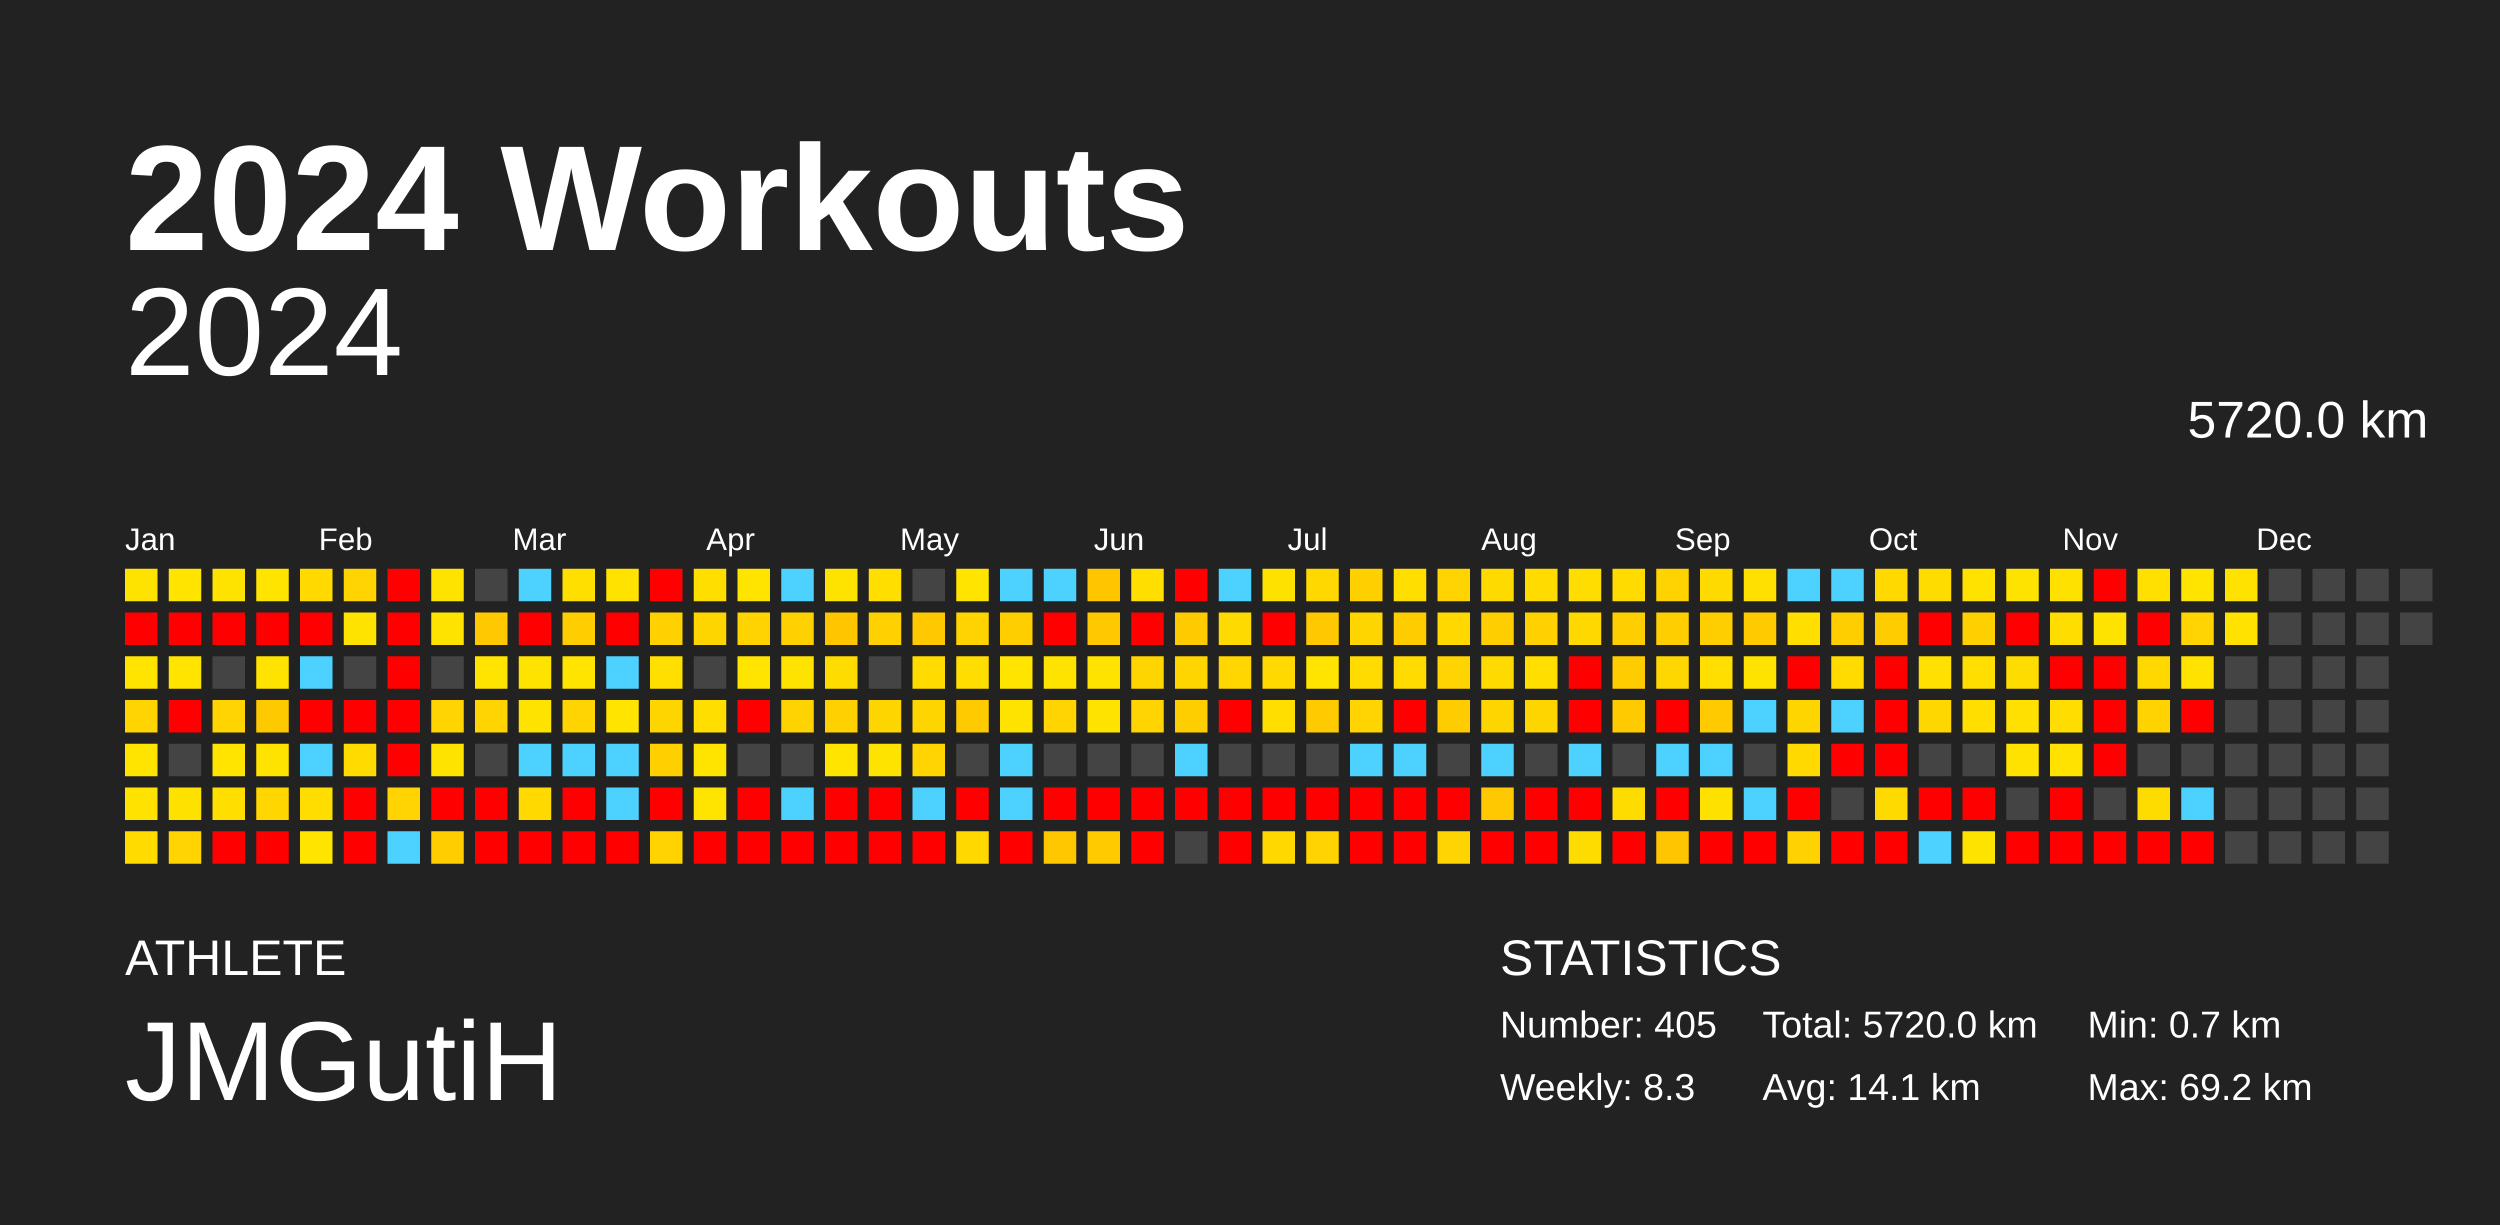
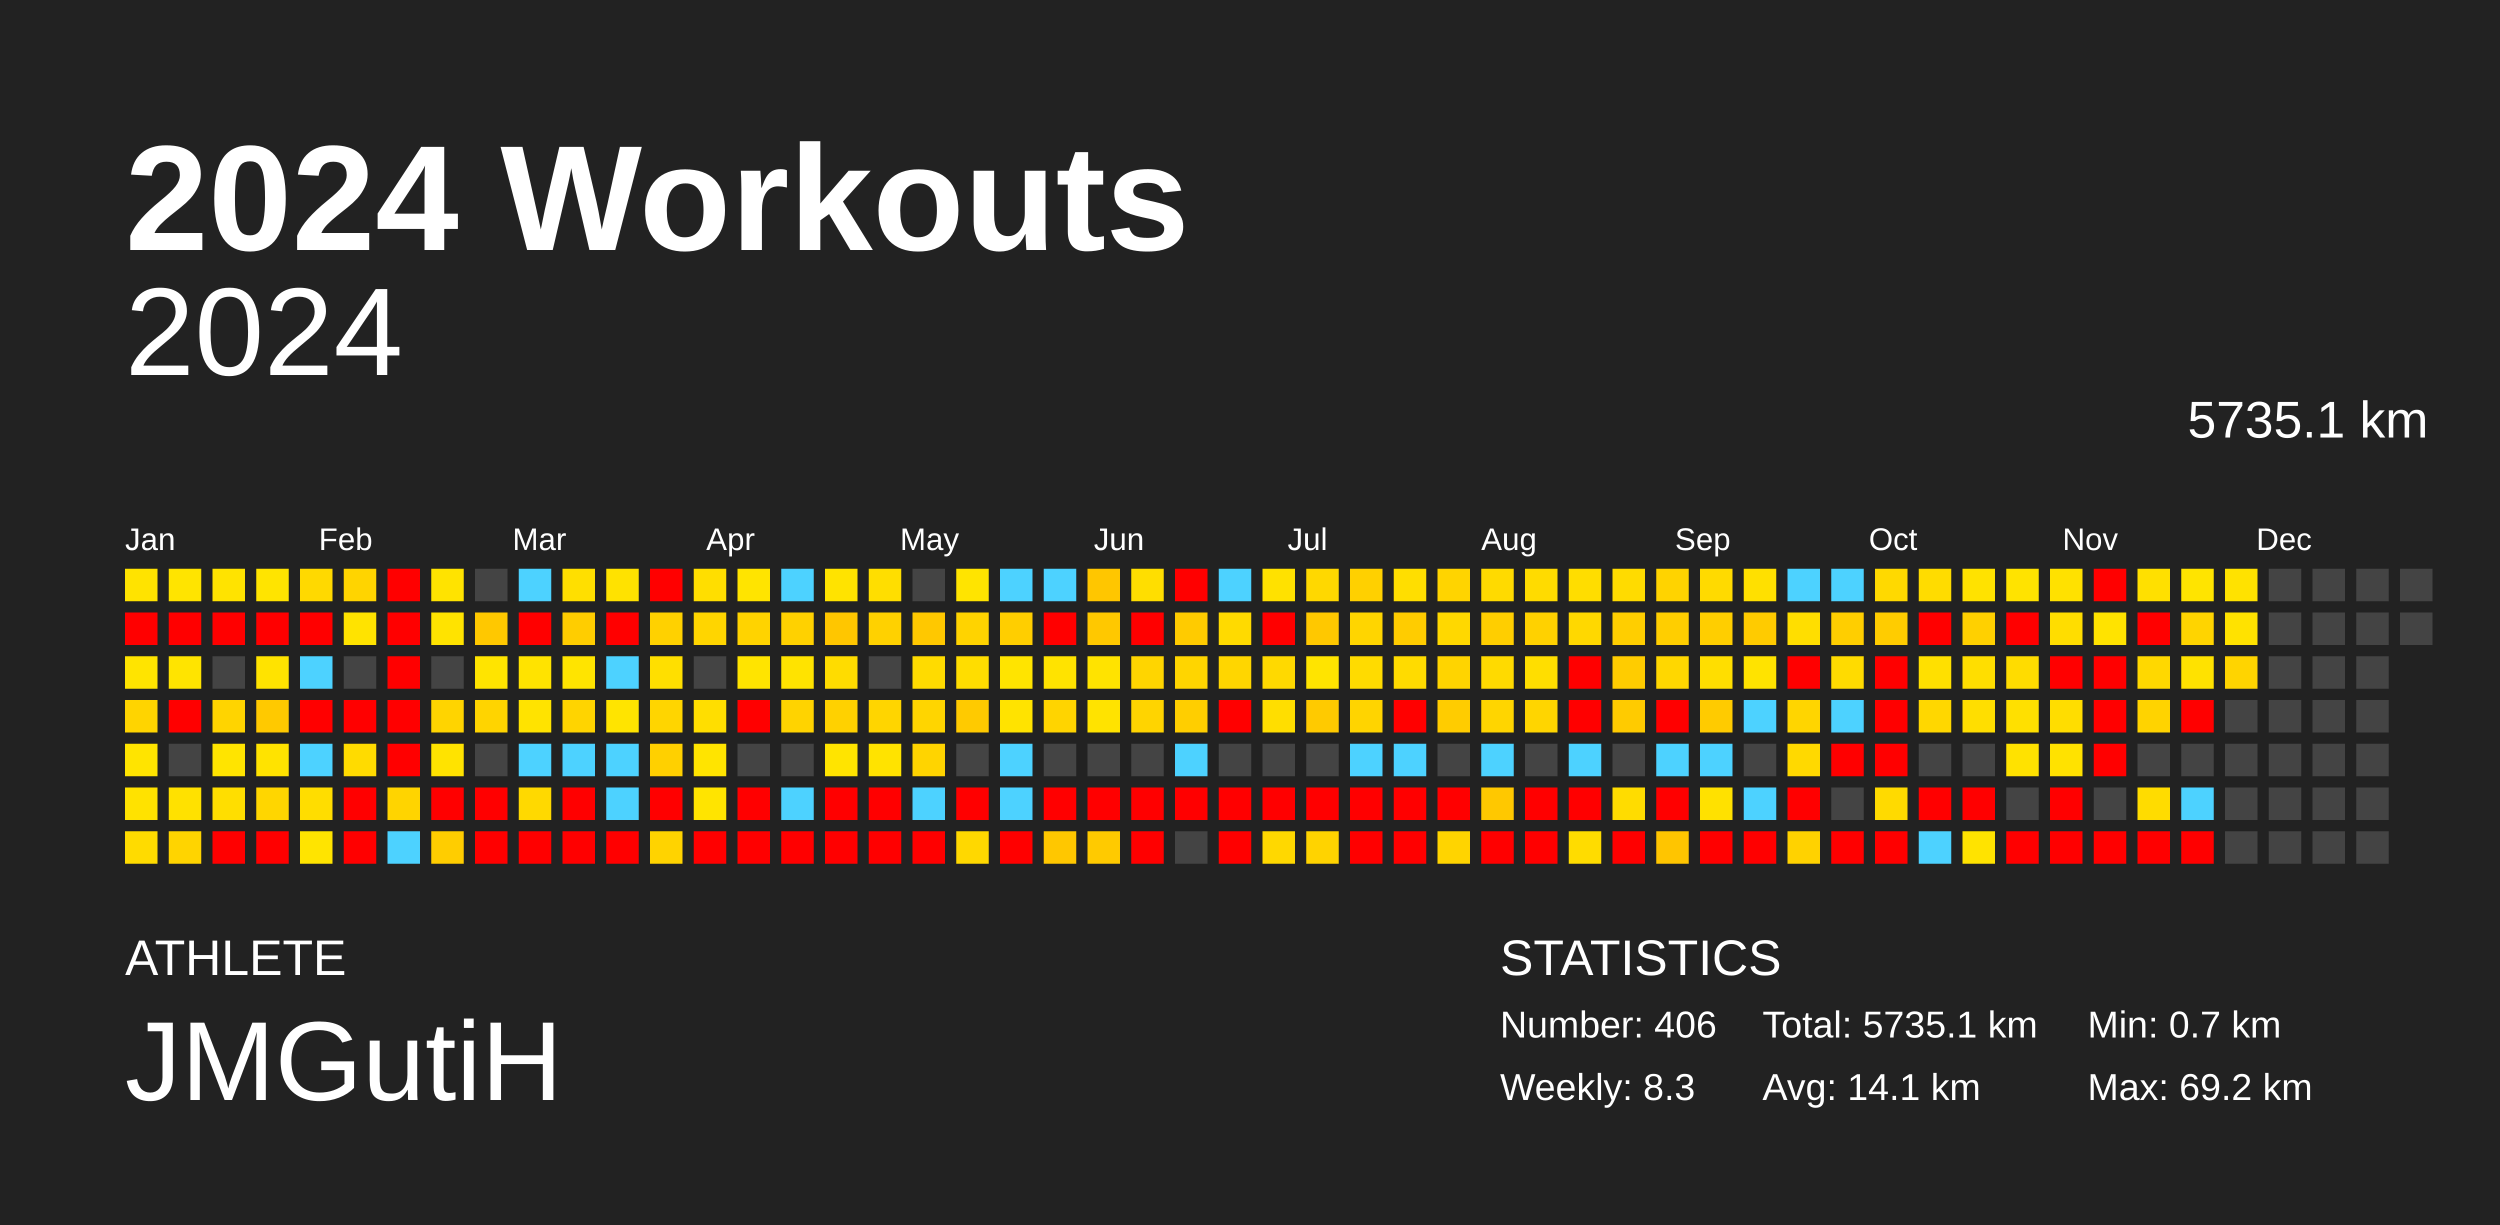
<svg xmlns="http://www.w3.org/2000/svg" baseProfile="full" height="98mm" version="1.1" viewBox="0,0,200,98" width="200mm">
  <defs />
  <rect fill="#222222" height="98" width="200" x="0" y="0" />
  <text fill="#FFFFFF" style="font-size:12px; font-family:Arial; font-weight:bold;" x="10" y="20">2024 Workouts</text>
  <text fill="#FFFFFF" style="font-size:4px; font-family:Arial" x="10" y="78">ATHLETE</text>
  <text fill="#FFFFFF" style="font-size:9px; font-family:Arial" x="10" y="88">JMGutiH</text>
  <text fill="#FFFFFF" style="font-size:4px; font-family:Arial" x="120" y="78">STATISTICS</text>
-   <text fill="#FFFFFF" style="font-size:3px; font-family:Arial" x="120" y="83">Number: 405</text>
+   <text fill="#FFFFFF" style="font-size:3px; font-family:Arial" x="120" y="83">Number: 406</text>
  <text fill="#FFFFFF" style="font-size:3px; font-family:Arial" x="120" y="88">Weekly: 8.3</text>
-   <text fill="#FFFFFF" style="font-size:3px; font-family:Arial" x="141" y="83">Total: 5720.0 km</text>
+   <text fill="#FFFFFF" style="font-size:3px; font-family:Arial" x="141" y="83">Total: 5735.1 km</text>
  <text fill="#FFFFFF" style="font-size:3px; font-family:Arial" x="141" y="88">Avg: 14.1 km</text>
  <text fill="#FFFFFF" style="font-size:3px; font-family:Arial" x="167" y="83">Min: 0.7 km</text>
  <text fill="#FFFFFF" style="font-size:3px; font-family:Arial" x="167" y="88">Max: 69.2 km</text>
  <text alignment-baseline="hanging" fill="#FFFFFF" style="font-size:10.0px; font-family:Arial;" x="10" y="30">2024</text>
-   <text alignment-baseline="hanging" fill="#FFFFFF" style="font-size:4.125px; font-family:Arial;" x="175" y="35">5720.0 km</text>
+   <text alignment-baseline="hanging" fill="#FFFFFF" style="font-size:4.125px; font-family:Arial;" x="175" y="35">5735.1 km</text>
  <text fill="#FFFFFF" style="font-size:2.5px; font-family:Arial" x="10.0" y="44">Jan</text>
  <text fill="#FFFFFF" style="font-size:2.5px; font-family:Arial" x="25.5" y="44">Feb</text>
  <text fill="#FFFFFF" style="font-size:2.5px; font-family:Arial" x="41.0" y="44">Mar</text>
  <text fill="#FFFFFF" style="font-size:2.5px; font-family:Arial" x="56.5" y="44">Apr</text>
  <text fill="#FFFFFF" style="font-size:2.5px; font-family:Arial" x="72.0" y="44">May</text>
  <text fill="#FFFFFF" style="font-size:2.5px; font-family:Arial" x="87.5" y="44">Jun</text>
  <text fill="#FFFFFF" style="font-size:2.5px; font-family:Arial" x="103.0" y="44">Jul</text>
  <text fill="#FFFFFF" style="font-size:2.5px; font-family:Arial" x="118.5" y="44">Aug</text>
  <text fill="#FFFFFF" style="font-size:2.5px; font-family:Arial" x="134.0" y="44">Sep</text>
  <text fill="#FFFFFF" style="font-size:2.5px; font-family:Arial" x="149.5" y="44">Oct</text>
  <text fill="#FFFFFF" style="font-size:2.5px; font-family:Arial" x="165.0" y="44">Nov</text>
  <text fill="#FFFFFF" style="font-size:2.5px; font-family:Arial" x="180.5" y="44">Dec</text>
  <rect fill="#ffe300" height="2.6" width="2.6" x="10.0" y="45.5" />
  <rect fill="red" height="2.6" width="2.6" x="10.0" y="49.0" />
  <rect fill="#ffe400" height="2.6" width="2.6" x="10.0" y="52.5" />
  <rect fill="#ffd400" height="2.6" width="2.6" x="10.0" y="56.0" />
  <rect fill="#ffe400" height="2.6" width="2.6" x="10.0" y="59.5" />
  <rect fill="#ffe200" height="2.6" width="2.6" x="10.0" y="63.0" />
  <rect fill="#ffdb00" height="2.6" width="2.6" x="10.0" y="66.5" />
  <rect fill="#ffe400" height="2.6" width="2.6" x="13.5" y="45.5" />
  <rect fill="red" height="2.6" width="2.6" x="13.5" y="49.0" />
  <rect fill="#ffe400" height="2.6" width="2.6" x="13.5" y="52.5" />
  <rect fill="red" height="2.6" width="2.6" x="13.5" y="56.0" />
  <rect fill="#444444" height="2.6" width="2.6" x="13.5" y="59.5" />
  <rect fill="#ffe100" height="2.6" width="2.6" x="13.5" y="63.0" />
  <rect fill="#ffd400" height="2.6" width="2.6" x="13.5" y="66.5" />
  <rect fill="#ffe300" height="2.6" width="2.6" x="17.0" y="45.5" />
  <rect fill="red" height="2.6" width="2.6" x="17.0" y="49.0" />
  <rect fill="#444444" height="2.6" width="2.6" x="17.0" y="52.5" />
  <rect fill="#ffd400" height="2.6" width="2.6" x="17.0" y="56.0" />
  <rect fill="#ffe400" height="2.6" width="2.6" x="17.0" y="59.5" />
  <rect fill="#ffde00" height="2.6" width="2.6" x="17.0" y="63.0" />
  <rect fill="red" height="2.6" width="2.6" x="17.0" y="66.5" />
  <rect fill="#ffe400" height="2.6" width="2.6" x="20.5" y="45.5" />
  <rect fill="red" height="2.6" width="2.6" x="20.5" y="49.0" />
  <rect fill="#ffe300" height="2.6" width="2.6" x="20.5" y="52.5" />
  <rect fill="#ffc900" height="2.6" width="2.6" x="20.5" y="56.0" />
  <rect fill="#ffe300" height="2.6" width="2.6" x="20.5" y="59.5" />
  <rect fill="#ffd600" height="2.6" width="2.6" x="20.5" y="63.0" />
  <rect fill="red" height="2.6" width="2.6" x="20.5" y="66.5" />
  <rect fill="#ffd900" height="2.6" width="2.6" x="24.0" y="45.5" />
  <rect fill="red" height="2.6" width="2.6" x="24.0" y="49.0" />
  <rect fill="#4dd2ff" height="2.6" width="2.6" x="24.0" y="52.5" />
  <rect fill="red" height="2.6" width="2.6" x="24.0" y="56.0" />
  <rect fill="#4dd2ff" height="2.6" width="2.6" x="24.0" y="59.5" />
  <rect fill="#ffdd00" height="2.6" width="2.6" x="24.0" y="63.0" />
  <rect fill="#ffe400" height="2.6" width="2.6" x="24.0" y="66.5" />
  <rect fill="#ffd400" height="2.6" width="2.6" x="27.5" y="45.5" />
  <rect fill="#ffe300" height="2.6" width="2.6" x="27.5" y="49.0" />
  <rect fill="#444444" height="2.6" width="2.6" x="27.5" y="52.5" />
  <rect fill="red" height="2.6" width="2.6" x="27.5" y="56.0" />
  <rect fill="#ffdb00" height="2.6" width="2.6" x="27.5" y="59.5" />
  <rect fill="red" height="2.6" width="2.6" x="27.5" y="63.0" />
  <rect fill="red" height="2.6" width="2.6" x="27.5" y="66.5" />
  <rect fill="red" height="2.6" width="2.6" x="31.0" y="45.5" />
  <rect fill="red" height="2.6" width="2.6" x="31.0" y="49.0" />
  <rect fill="red" height="2.6" width="2.6" x="31.0" y="52.5" />
  <rect fill="red" height="2.6" width="2.6" x="31.0" y="56.0" />
  <rect fill="red" height="2.6" width="2.6" x="31.0" y="59.5" />
  <rect fill="#ffd400" height="2.6" width="2.6" x="31.0" y="63.0" />
  <rect fill="#4dd2ff" height="2.6" width="2.6" x="31.0" y="66.5" />
  <rect fill="#ffe300" height="2.6" width="2.6" x="34.5" y="45.5" />
  <rect fill="#ffe300" height="2.6" width="2.6" x="34.5" y="49.0" />
  <rect fill="#444444" height="2.6" width="2.6" x="34.5" y="52.5" />
  <rect fill="#ffd400" height="2.6" width="2.6" x="34.5" y="56.0" />
  <rect fill="#ffe300" height="2.6" width="2.6" x="34.5" y="59.5" />
  <rect fill="red" height="2.6" width="2.6" x="34.5" y="63.0" />
  <rect fill="#ffcd00" height="2.6" width="2.6" x="34.5" y="66.5" />
  <rect fill="#444444" height="2.6" width="2.6" x="38.0" y="45.5" />
  <rect fill="#ffc800" height="2.6" width="2.6" x="38.0" y="49.0" />
  <rect fill="#ffe400" height="2.6" width="2.6" x="38.0" y="52.5" />
  <rect fill="#ffd400" height="2.6" width="2.6" x="38.0" y="56.0" />
  <rect fill="#444444" height="2.6" width="2.6" x="38.0" y="59.5" />
  <rect fill="red" height="2.6" width="2.6" x="38.0" y="63.0" />
  <rect fill="red" height="2.6" width="2.6" x="38.0" y="66.5" />
  <rect fill="#4dd2ff" height="2.6" width="2.6" x="41.5" y="45.5" />
  <rect fill="red" height="2.6" width="2.6" x="41.5" y="49.0" />
  <rect fill="#ffe300" height="2.6" width="2.6" x="41.5" y="52.5" />
  <rect fill="#ffe300" height="2.6" width="2.6" x="41.5" y="56.0" />
  <rect fill="#4dd2ff" height="2.6" width="2.6" x="41.5" y="59.5" />
  <rect fill="#ffd900" height="2.6" width="2.6" x="41.5" y="63.0" />
  <rect fill="red" height="2.6" width="2.6" x="41.5" y="66.5" />
  <rect fill="#ffdf00" height="2.6" width="2.6" x="45.0" y="45.5" />
  <rect fill="#ffcd00" height="2.6" width="2.6" x="45.0" y="49.0" />
  <rect fill="#ffe400" height="2.6" width="2.6" x="45.0" y="52.5" />
  <rect fill="#ffd400" height="2.6" width="2.6" x="45.0" y="56.0" />
  <rect fill="#4dd2ff" height="2.6" width="2.6" x="45.0" y="59.5" />
  <rect fill="red" height="2.6" width="2.6" x="45.0" y="63.0" />
  <rect fill="red" height="2.6" width="2.6" x="45.0" y="66.5" />
  <rect fill="#ffe200" height="2.6" width="2.6" x="48.5" y="45.5" />
  <rect fill="red" height="2.6" width="2.6" x="48.5" y="49.0" />
  <rect fill="#4dd2ff" height="2.6" width="2.6" x="48.5" y="52.5" />
  <rect fill="#ffe400" height="2.6" width="2.6" x="48.5" y="56.0" />
  <rect fill="#4dd2ff" height="2.6" width="2.6" x="48.5" y="59.5" />
  <rect fill="#4dd2ff" height="2.6" width="2.6" x="48.5" y="63.0" />
  <rect fill="red" height="2.6" width="2.6" x="48.5" y="66.5" />
  <rect fill="red" height="2.6" width="2.6" x="52.0" y="45.5" />
  <rect fill="#ffd100" height="2.6" width="2.6" x="52.0" y="49.0" />
  <rect fill="#ffdf00" height="2.6" width="2.6" x="52.0" y="52.5" />
  <rect fill="#ffd500" height="2.6" width="2.6" x="52.0" y="56.0" />
  <rect fill="#ffd000" height="2.6" width="2.6" x="52.0" y="59.5" />
  <rect fill="red" height="2.6" width="2.6" x="52.0" y="63.0" />
  <rect fill="#ffd300" height="2.6" width="2.6" x="52.0" y="66.5" />
  <rect fill="#ffde00" height="2.6" width="2.6" x="55.5" y="45.5" />
  <rect fill="#ffd500" height="2.6" width="2.6" x="55.5" y="49.0" />
  <rect fill="#444444" height="2.6" width="2.6" x="55.5" y="52.5" />
  <rect fill="#ffde00" height="2.6" width="2.6" x="55.5" y="56.0" />
  <rect fill="#ffe400" height="2.6" width="2.6" x="55.5" y="59.5" />
  <rect fill="#ffe400" height="2.6" width="2.6" x="55.5" y="63.0" />
  <rect fill="red" height="2.6" width="2.6" x="55.5" y="66.5" />
  <rect fill="#ffe400" height="2.6" width="2.6" x="59.0" y="45.5" />
  <rect fill="#ffd300" height="2.6" width="2.6" x="59.0" y="49.0" />
  <rect fill="#ffe400" height="2.6" width="2.6" x="59.0" y="52.5" />
  <rect fill="red" height="2.6" width="2.6" x="59.0" y="56.0" />
  <rect fill="#444444" height="2.6" width="2.6" x="59.0" y="59.5" />
  <rect fill="red" height="2.6" width="2.6" x="59.0" y="63.0" />
  <rect fill="red" height="2.6" width="2.6" x="59.0" y="66.5" />
  <rect fill="#4dd2ff" height="2.6" width="2.6" x="62.5" y="45.5" />
  <rect fill="#ffd100" height="2.6" width="2.6" x="62.5" y="49.0" />
  <rect fill="#ffe300" height="2.6" width="2.6" x="62.5" y="52.5" />
  <rect fill="#ffd300" height="2.6" width="2.6" x="62.5" y="56.0" />
  <rect fill="#444444" height="2.6" width="2.6" x="62.5" y="59.5" />
  <rect fill="#4dd2ff" height="2.6" width="2.6" x="62.5" y="63.0" />
  <rect fill="red" height="2.6" width="2.6" x="62.5" y="66.5" />
  <rect fill="#ffe300" height="2.6" width="2.6" x="66.0" y="45.5" />
  <rect fill="#ffc600" height="2.6" width="2.6" x="66.0" y="49.0" />
  <rect fill="#ffdc00" height="2.6" width="2.6" x="66.0" y="52.5" />
  <rect fill="#ffd100" height="2.6" width="2.6" x="66.0" y="56.0" />
  <rect fill="#ffe400" height="2.6" width="2.6" x="66.0" y="59.5" />
  <rect fill="red" height="2.6" width="2.6" x="66.0" y="63.0" />
  <rect fill="red" height="2.6" width="2.6" x="66.0" y="66.5" />
  <rect fill="#ffde00" height="2.6" width="2.6" x="69.5" y="45.5" />
  <rect fill="#ffd100" height="2.6" width="2.6" x="69.5" y="49.0" />
  <rect fill="#444444" height="2.6" width="2.6" x="69.5" y="52.5" />
  <rect fill="#ffd500" height="2.6" width="2.6" x="69.5" y="56.0" />
  <rect fill="#ffe300" height="2.6" width="2.6" x="69.5" y="59.5" />
  <rect fill="red" height="2.6" width="2.6" x="69.5" y="63.0" />
  <rect fill="red" height="2.6" width="2.6" x="69.5" y="66.5" />
  <rect fill="#444444" height="2.6" width="2.6" x="73.0" y="45.5" />
  <rect fill="#ffc800" height="2.6" width="2.6" x="73.0" y="49.0" />
  <rect fill="#ffdb00" height="2.6" width="2.6" x="73.0" y="52.5" />
  <rect fill="#ffd500" height="2.6" width="2.6" x="73.0" y="56.0" />
  <rect fill="#ffd400" height="2.6" width="2.6" x="73.0" y="59.5" />
  <rect fill="#4dd2ff" height="2.6" width="2.6" x="73.0" y="63.0" />
  <rect fill="red" height="2.6" width="2.6" x="73.0" y="66.5" />
  <rect fill="#ffe400" height="2.6" width="2.6" x="76.5" y="45.5" />
  <rect fill="#ffd300" height="2.6" width="2.6" x="76.5" y="49.0" />
  <rect fill="#ffdd00" height="2.6" width="2.6" x="76.5" y="52.5" />
  <rect fill="#ffca00" height="2.6" width="2.6" x="76.5" y="56.0" />
  <rect fill="#444444" height="2.6" width="2.6" x="76.5" y="59.5" />
  <rect fill="red" height="2.6" width="2.6" x="76.5" y="63.0" />
  <rect fill="#ffd800" height="2.6" width="2.6" x="76.5" y="66.5" />
  <rect fill="#4dd2ff" height="2.6" width="2.6" x="80.0" y="45.5" />
  <rect fill="#ffce00" height="2.6" width="2.6" x="80.0" y="49.0" />
  <rect fill="#ffe400" height="2.6" width="2.6" x="80.0" y="52.5" />
  <rect fill="#ffe300" height="2.6" width="2.6" x="80.0" y="56.0" />
  <rect fill="#4dd2ff" height="2.6" width="2.6" x="80.0" y="59.5" />
  <rect fill="#4dd2ff" height="2.6" width="2.6" x="80.0" y="63.0" />
  <rect fill="red" height="2.6" width="2.6" x="80.0" y="66.5" />
  <rect fill="#4dd2ff" height="2.6" width="2.6" x="83.5" y="45.5" />
  <rect fill="red" height="2.6" width="2.6" x="83.5" y="49.0" />
  <rect fill="#ffe300" height="2.6" width="2.6" x="83.5" y="52.5" />
  <rect fill="#ffd400" height="2.6" width="2.6" x="83.5" y="56.0" />
  <rect fill="#444444" height="2.6" width="2.6" x="83.5" y="59.5" />
  <rect fill="red" height="2.6" width="2.6" x="83.5" y="63.0" />
  <rect fill="#ffc700" height="2.6" width="2.6" x="83.5" y="66.5" />
  <rect fill="#ffc600" height="2.6" width="2.6" x="87.0" y="45.5" />
  <rect fill="#ffc800" height="2.6" width="2.6" x="87.0" y="49.0" />
  <rect fill="#ffe300" height="2.6" width="2.6" x="87.0" y="52.5" />
  <rect fill="#ffe300" height="2.6" width="2.6" x="87.0" y="56.0" />
  <rect fill="#444444" height="2.6" width="2.6" x="87.0" y="59.5" />
  <rect fill="red" height="2.6" width="2.6" x="87.0" y="63.0" />
  <rect fill="#ffca00" height="2.6" width="2.6" x="87.0" y="66.5" />
  <rect fill="#ffde00" height="2.6" width="2.6" x="90.5" y="45.5" />
  <rect fill="red" height="2.6" width="2.6" x="90.5" y="49.0" />
  <rect fill="#ffd500" height="2.6" width="2.6" x="90.5" y="52.5" />
  <rect fill="#ffd400" height="2.6" width="2.6" x="90.5" y="56.0" />
  <rect fill="#444444" height="2.6" width="2.6" x="90.5" y="59.5" />
  <rect fill="red" height="2.6" width="2.6" x="90.5" y="63.0" />
  <rect fill="red" height="2.6" width="2.6" x="90.5" y="66.5" />
  <rect fill="red" height="2.6" width="2.6" x="94.0" y="45.5" />
  <rect fill="#ffcb00" height="2.6" width="2.6" x="94.0" y="49.0" />
  <rect fill="#ffd500" height="2.6" width="2.6" x="94.0" y="52.5" />
  <rect fill="#ffce00" height="2.6" width="2.6" x="94.0" y="56.0" />
  <rect fill="#4dd2ff" height="2.6" width="2.6" x="94.0" y="59.5" />
  <rect fill="red" height="2.6" width="2.6" x="94.0" y="63.0" />
  <rect fill="#444444" height="2.6" width="2.6" x="94.0" y="66.5" />
  <rect fill="#4dd2ff" height="2.6" width="2.6" x="97.5" y="45.5" />
  <rect fill="#ffda00" height="2.6" width="2.6" x="97.5" y="49.0" />
  <rect fill="#ffd600" height="2.6" width="2.6" x="97.5" y="52.5" />
  <rect fill="red" height="2.6" width="2.6" x="97.5" y="56.0" />
  <rect fill="#444444" height="2.6" width="2.6" x="97.5" y="59.5" />
  <rect fill="red" height="2.6" width="2.6" x="97.5" y="63.0" />
  <rect fill="red" height="2.6" width="2.6" x="97.5" y="66.5" />
  <rect fill="#ffe100" height="2.6" width="2.6" x="101.0" y="45.5" />
  <rect fill="red" height="2.6" width="2.6" x="101.0" y="49.0" />
  <rect fill="#ffd900" height="2.6" width="2.6" x="101.0" y="52.5" />
  <rect fill="#ffde00" height="2.6" width="2.6" x="101.0" y="56.0" />
  <rect fill="#444444" height="2.6" width="2.6" x="101.0" y="59.5" />
  <rect fill="red" height="2.6" width="2.6" x="101.0" y="63.0" />
  <rect fill="#ffd800" height="2.6" width="2.6" x="101.0" y="66.5" />
  <rect fill="#ffd800" height="2.6" width="2.6" x="104.5" y="45.5" />
  <rect fill="#ffc800" height="2.6" width="2.6" x="104.5" y="49.0" />
  <rect fill="#ffe400" height="2.6" width="2.6" x="104.5" y="52.5" />
  <rect fill="#ffca00" height="2.6" width="2.6" x="104.5" y="56.0" />
  <rect fill="#444444" height="2.6" width="2.6" x="104.5" y="59.5" />
  <rect fill="red" height="2.6" width="2.6" x="104.5" y="63.0" />
  <rect fill="#ffd300" height="2.6" width="2.6" x="104.5" y="66.5" />
  <rect fill="#ffd000" height="2.6" width="2.6" x="108.0" y="45.5" />
  <rect fill="#ffd500" height="2.6" width="2.6" x="108.0" y="49.0" />
  <rect fill="#ffdb00" height="2.6" width="2.6" x="108.0" y="52.5" />
  <rect fill="#ffd400" height="2.6" width="2.6" x="108.0" y="56.0" />
  <rect fill="#4dd2ff" height="2.6" width="2.6" x="108.0" y="59.5" />
  <rect fill="red" height="2.6" width="2.6" x="108.0" y="63.0" />
  <rect fill="red" height="2.6" width="2.6" x="108.0" y="66.5" />
  <rect fill="#ffde00" height="2.6" width="2.6" x="111.5" y="45.5" />
  <rect fill="#ffcc00" height="2.6" width="2.6" x="111.5" y="49.0" />
  <rect fill="#ffdb00" height="2.6" width="2.6" x="111.5" y="52.5" />
  <rect fill="red" height="2.6" width="2.6" x="111.5" y="56.0" />
  <rect fill="#4dd2ff" height="2.6" width="2.6" x="111.5" y="59.5" />
  <rect fill="red" height="2.6" width="2.6" x="111.5" y="63.0" />
  <rect fill="red" height="2.6" width="2.6" x="111.5" y="66.5" />
  <rect fill="#ffd400" height="2.6" width="2.6" x="115.0" y="45.5" />
  <rect fill="#ffd800" height="2.6" width="2.6" x="115.0" y="49.0" />
  <rect fill="#ffd400" height="2.6" width="2.6" x="115.0" y="52.5" />
  <rect fill="#ffcc00" height="2.6" width="2.6" x="115.0" y="56.0" />
  <rect fill="#444444" height="2.6" width="2.6" x="115.0" y="59.5" />
  <rect fill="red" height="2.6" width="2.6" x="115.0" y="63.0" />
  <rect fill="#ffd400" height="2.6" width="2.6" x="115.0" y="66.5" />
  <rect fill="#ffda00" height="2.6" width="2.6" x="118.5" y="45.5" />
  <rect fill="#ffce00" height="2.6" width="2.6" x="118.5" y="49.0" />
  <rect fill="#ffda00" height="2.6" width="2.6" x="118.5" y="52.5" />
  <rect fill="#ffd500" height="2.6" width="2.6" x="118.5" y="56.0" />
  <rect fill="#4dd2ff" height="2.6" width="2.6" x="118.5" y="59.5" />
  <rect fill="#ffc800" height="2.6" width="2.6" x="118.5" y="63.0" />
  <rect fill="red" height="2.6" width="2.6" x="118.5" y="66.5" />
  <rect fill="#ffdb00" height="2.6" width="2.6" x="122.0" y="45.5" />
  <rect fill="#ffd100" height="2.6" width="2.6" x="122.0" y="49.0" />
  <rect fill="#ffde00" height="2.6" width="2.6" x="122.0" y="52.5" />
  <rect fill="#ffd500" height="2.6" width="2.6" x="122.0" y="56.0" />
  <rect fill="#444444" height="2.6" width="2.6" x="122.0" y="59.5" />
  <rect fill="red" height="2.6" width="2.6" x="122.0" y="63.0" />
  <rect fill="red" height="2.6" width="2.6" x="122.0" y="66.5" />
  <rect fill="#ffdd00" height="2.6" width="2.6" x="125.5" y="45.5" />
  <rect fill="#ffd800" height="2.6" width="2.6" x="125.5" y="49.0" />
  <rect fill="red" height="2.6" width="2.6" x="125.5" y="52.5" />
  <rect fill="red" height="2.6" width="2.6" x="125.5" y="56.0" />
  <rect fill="#4dd2ff" height="2.6" width="2.6" x="125.5" y="59.5" />
  <rect fill="red" height="2.6" width="2.6" x="125.5" y="63.0" />
  <rect fill="#ffdc00" height="2.6" width="2.6" x="125.5" y="66.5" />
  <rect fill="#ffdb00" height="2.6" width="2.6" x="129.0" y="45.5" />
  <rect fill="#ffce00" height="2.6" width="2.6" x="129.0" y="49.0" />
  <rect fill="#ffcc00" height="2.6" width="2.6" x="129.0" y="52.5" />
  <rect fill="#ffcb00" height="2.6" width="2.6" x="129.0" y="56.0" />
  <rect fill="#444444" height="2.6" width="2.6" x="129.0" y="59.5" />
  <rect fill="#ffdc00" height="2.6" width="2.6" x="129.0" y="63.0" />
  <rect fill="red" height="2.6" width="2.6" x="129.0" y="66.5" />
  <rect fill="#ffd300" height="2.6" width="2.6" x="132.5" y="45.5" />
  <rect fill="#ffce00" height="2.6" width="2.6" x="132.5" y="49.0" />
  <rect fill="#ffd700" height="2.6" width="2.6" x="132.5" y="52.5" />
  <rect fill="red" height="2.6" width="2.6" x="132.5" y="56.0" />
  <rect fill="#4dd2ff" height="2.6" width="2.6" x="132.5" y="59.5" />
  <rect fill="red" height="2.6" width="2.6" x="132.5" y="63.0" />
  <rect fill="#ffc500" height="2.6" width="2.6" x="132.5" y="66.5" />
  <rect fill="#ffda00" height="2.6" width="2.6" x="136.0" y="45.5" />
  <rect fill="#ffce00" height="2.6" width="2.6" x="136.0" y="49.0" />
  <rect fill="#ffde00" height="2.6" width="2.6" x="136.0" y="52.5" />
  <rect fill="#ffcb00" height="2.6" width="2.6" x="136.0" y="56.0" />
  <rect fill="#4dd2ff" height="2.6" width="2.6" x="136.0" y="59.5" />
  <rect fill="#ffe100" height="2.6" width="2.6" x="136.0" y="63.0" />
  <rect fill="red" height="2.6" width="2.6" x="136.0" y="66.5" />
  <rect fill="#ffe000" height="2.6" width="2.6" x="139.5" y="45.5" />
  <rect fill="#ffcb00" height="2.6" width="2.6" x="139.5" y="49.0" />
  <rect fill="#ffe300" height="2.6" width="2.6" x="139.5" y="52.5" />
  <rect fill="#4dd2ff" height="2.6" width="2.6" x="139.5" y="56.0" />
  <rect fill="#444444" height="2.6" width="2.6" x="139.5" y="59.5" />
  <rect fill="#4dd2ff" height="2.6" width="2.6" x="139.5" y="63.0" />
  <rect fill="red" height="2.6" width="2.6" x="139.5" y="66.5" />
  <rect fill="#4dd2ff" height="2.6" width="2.6" x="143.0" y="45.5" />
  <rect fill="#ffde00" height="2.6" width="2.6" x="143.0" y="49.0" />
  <rect fill="red" height="2.6" width="2.6" x="143.0" y="52.5" />
  <rect fill="#ffd500" height="2.6" width="2.6" x="143.0" y="56.0" />
  <rect fill="#ffd900" height="2.6" width="2.6" x="143.0" y="59.5" />
  <rect fill="red" height="2.6" width="2.6" x="143.0" y="63.0" />
  <rect fill="#ffd200" height="2.6" width="2.6" x="143.0" y="66.5" />
  <rect fill="#4dd2ff" height="2.6" width="2.6" x="146.5" y="45.5" />
  <rect fill="#ffce00" height="2.6" width="2.6" x="146.5" y="49.0" />
  <rect fill="#ffdb00" height="2.6" width="2.6" x="146.5" y="52.5" />
  <rect fill="#4dd2ff" height="2.6" width="2.6" x="146.5" y="56.0" />
  <rect fill="red" height="2.6" width="2.6" x="146.5" y="59.5" />
  <rect fill="#444444" height="2.6" width="2.6" x="146.5" y="63.0" />
  <rect fill="red" height="2.6" width="2.6" x="146.5" y="66.5" />
  <rect fill="#ffd900" height="2.6" width="2.6" x="150.0" y="45.5" />
  <rect fill="#ffcc00" height="2.6" width="2.6" x="150.0" y="49.0" />
  <rect fill="red" height="2.6" width="2.6" x="150.0" y="52.5" />
  <rect fill="red" height="2.6" width="2.6" x="150.0" y="56.0" />
  <rect fill="red" height="2.6" width="2.6" x="150.0" y="59.5" />
  <rect fill="#ffda00" height="2.6" width="2.6" x="150.0" y="63.0" />
  <rect fill="red" height="2.6" width="2.6" x="150.0" y="66.5" />
  <rect fill="#ffdc00" height="2.6" width="2.6" x="153.5" y="45.5" />
  <rect fill="red" height="2.6" width="2.6" x="153.5" y="49.0" />
  <rect fill="#ffe000" height="2.6" width="2.6" x="153.5" y="52.5" />
  <rect fill="#ffd700" height="2.6" width="2.6" x="153.5" y="56.0" />
  <rect fill="#444444" height="2.6" width="2.6" x="153.5" y="59.5" />
  <rect fill="red" height="2.6" width="2.6" x="153.5" y="63.0" />
  <rect fill="#4dd2ff" height="2.6" width="2.6" x="153.5" y="66.5" />
  <rect fill="#ffe200" height="2.6" width="2.6" x="157.0" y="45.5" />
  <rect fill="#ffd000" height="2.6" width="2.6" x="157.0" y="49.0" />
  <rect fill="#ffde00" height="2.6" width="2.6" x="157.0" y="52.5" />
  <rect fill="#ffde00" height="2.6" width="2.6" x="157.0" y="56.0" />
  <rect fill="#444444" height="2.6" width="2.6" x="157.0" y="59.5" />
  <rect fill="red" height="2.6" width="2.6" x="157.0" y="63.0" />
  <rect fill="#ffe300" height="2.6" width="2.6" x="157.0" y="66.5" />
  <rect fill="#ffe300" height="2.6" width="2.6" x="160.5" y="45.5" />
  <rect fill="red" height="2.6" width="2.6" x="160.5" y="49.0" />
  <rect fill="#ffdc00" height="2.6" width="2.6" x="160.5" y="52.5" />
  <rect fill="#ffe000" height="2.6" width="2.6" x="160.5" y="56.0" />
  <rect fill="#ffe200" height="2.6" width="2.6" x="160.5" y="59.5" />
  <rect fill="#444444" height="2.6" width="2.6" x="160.5" y="63.0" />
  <rect fill="red" height="2.6" width="2.6" x="160.5" y="66.5" />
  <rect fill="#ffe100" height="2.6" width="2.6" x="164.0" y="45.5" />
  <rect fill="#ffdd00" height="2.6" width="2.6" x="164.0" y="49.0" />
  <rect fill="red" height="2.6" width="2.6" x="164.0" y="52.5" />
  <rect fill="#ffdd00" height="2.6" width="2.6" x="164.0" y="56.0" />
  <rect fill="#ffe200" height="2.6" width="2.6" x="164.0" y="59.5" />
  <rect fill="red" height="2.6" width="2.6" x="164.0" y="63.0" />
  <rect fill="red" height="2.6" width="2.6" x="164.0" y="66.5" />
  <rect fill="red" height="2.6" width="2.6" x="167.5" y="45.5" />
  <rect fill="#ffe300" height="2.6" width="2.6" x="167.5" y="49.0" />
  <rect fill="red" height="2.6" width="2.6" x="167.5" y="52.5" />
  <rect fill="red" height="2.6" width="2.6" x="167.5" y="56.0" />
  <rect fill="red" height="2.6" width="2.6" x="167.5" y="59.5" />
  <rect fill="#444444" height="2.6" width="2.6" x="167.5" y="63.0" />
  <rect fill="red" height="2.6" width="2.6" x="167.5" y="66.5" />
  <rect fill="#ffe000" height="2.6" width="2.6" x="171.0" y="45.5" />
  <rect fill="red" height="2.6" width="2.6" x="171.0" y="49.0" />
  <rect fill="#ffd800" height="2.6" width="2.6" x="171.0" y="52.5" />
  <rect fill="#ffd300" height="2.6" width="2.6" x="171.0" y="56.0" />
  <rect fill="#444444" height="2.6" width="2.6" x="171.0" y="59.5" />
  <rect fill="#ffdc00" height="2.6" width="2.6" x="171.0" y="63.0" />
  <rect fill="red" height="2.6" width="2.6" x="171.0" y="66.5" />
  <rect fill="#ffe400" height="2.6" width="2.6" x="174.5" y="45.5" />
  <rect fill="#ffd400" height="2.6" width="2.6" x="174.5" y="49.0" />
  <rect fill="#ffe200" height="2.6" width="2.6" x="174.5" y="52.5" />
  <rect fill="red" height="2.6" width="2.6" x="174.5" y="56.0" />
  <rect fill="#444444" height="2.6" width="2.6" x="174.5" y="59.5" />
  <rect fill="#4dd2ff" height="2.6" width="2.6" x="174.5" y="63.0" />
  <rect fill="red" height="2.6" width="2.6" x="174.5" y="66.5" />
  <rect fill="#ffe200" height="2.6" width="2.6" x="178.0" y="45.5" />
  <rect fill="#ffe200" height="2.6" width="2.6" x="178.0" y="49.0" />
-   <rect fill="#444444" height="2.6" width="2.6" x="178.0" y="52.5" />
+   <rect fill="#ffd400" height="2.6" width="2.6" x="178.0" y="52.5" />
  <rect fill="#444444" height="2.6" width="2.6" x="178.0" y="56.0" />
  <rect fill="#444444" height="2.6" width="2.6" x="178.0" y="59.5" />
  <rect fill="#444444" height="2.6" width="2.6" x="178.0" y="63.0" />
  <rect fill="#444444" height="2.6" width="2.6" x="178.0" y="66.5" />
  <rect fill="#444444" height="2.6" width="2.6" x="181.5" y="45.5" />
  <rect fill="#444444" height="2.6" width="2.6" x="181.5" y="49.0" />
  <rect fill="#444444" height="2.6" width="2.6" x="181.5" y="52.5" />
  <rect fill="#444444" height="2.6" width="2.6" x="181.5" y="56.0" />
  <rect fill="#444444" height="2.6" width="2.6" x="181.5" y="59.5" />
  <rect fill="#444444" height="2.6" width="2.6" x="181.5" y="63.0" />
  <rect fill="#444444" height="2.6" width="2.6" x="181.5" y="66.5" />
  <rect fill="#444444" height="2.6" width="2.6" x="185.0" y="45.5" />
  <rect fill="#444444" height="2.6" width="2.6" x="185.0" y="49.0" />
  <rect fill="#444444" height="2.6" width="2.6" x="185.0" y="52.5" />
  <rect fill="#444444" height="2.6" width="2.6" x="185.0" y="56.0" />
  <rect fill="#444444" height="2.6" width="2.6" x="185.0" y="59.5" />
  <rect fill="#444444" height="2.6" width="2.6" x="185.0" y="63.0" />
  <rect fill="#444444" height="2.6" width="2.6" x="185.0" y="66.5" />
  <rect fill="#444444" height="2.6" width="2.6" x="188.5" y="45.5" />
  <rect fill="#444444" height="2.6" width="2.6" x="188.5" y="49.0" />
  <rect fill="#444444" height="2.6" width="2.6" x="188.5" y="52.5" />
  <rect fill="#444444" height="2.6" width="2.6" x="188.5" y="56.0" />
  <rect fill="#444444" height="2.6" width="2.6" x="188.5" y="59.5" />
  <rect fill="#444444" height="2.6" width="2.6" x="188.5" y="63.0" />
  <rect fill="#444444" height="2.6" width="2.6" x="188.5" y="66.5" />
  <rect fill="#444444" height="2.6" width="2.6" x="192.0" y="45.5" />
  <rect fill="#444444" height="2.6" width="2.6" x="192.0" y="49.0" />
</svg>
